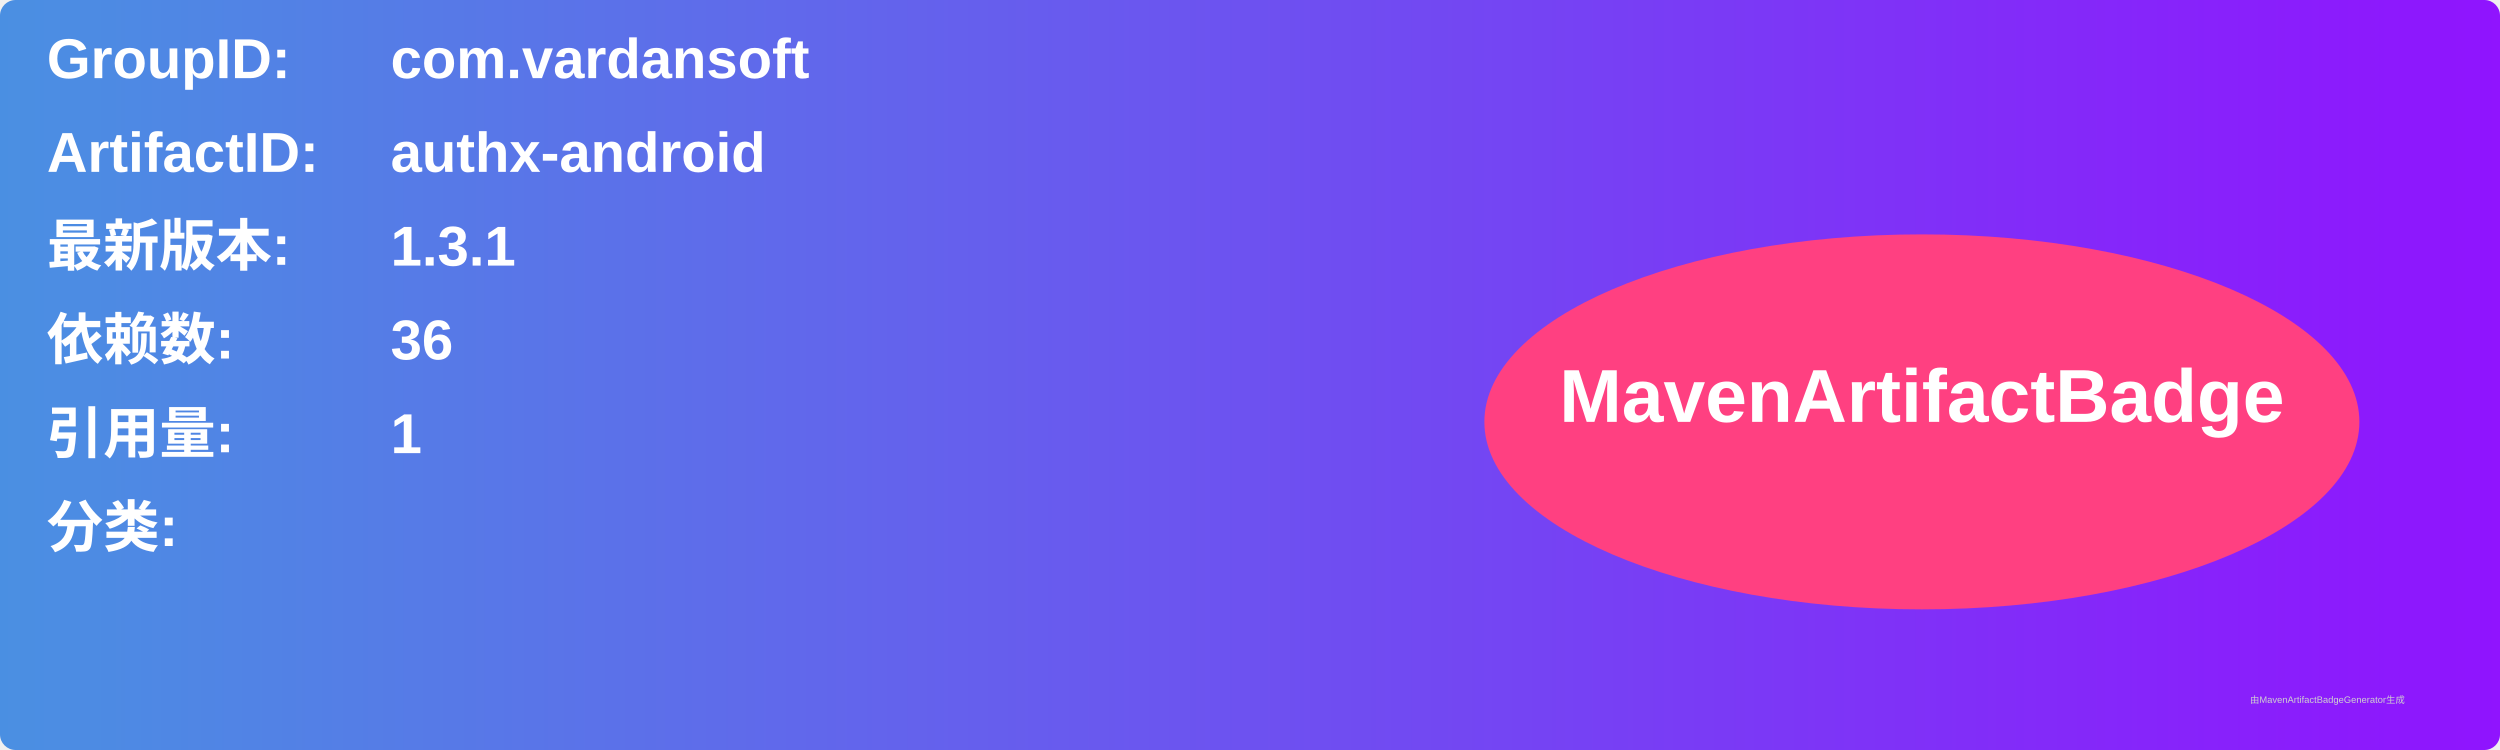
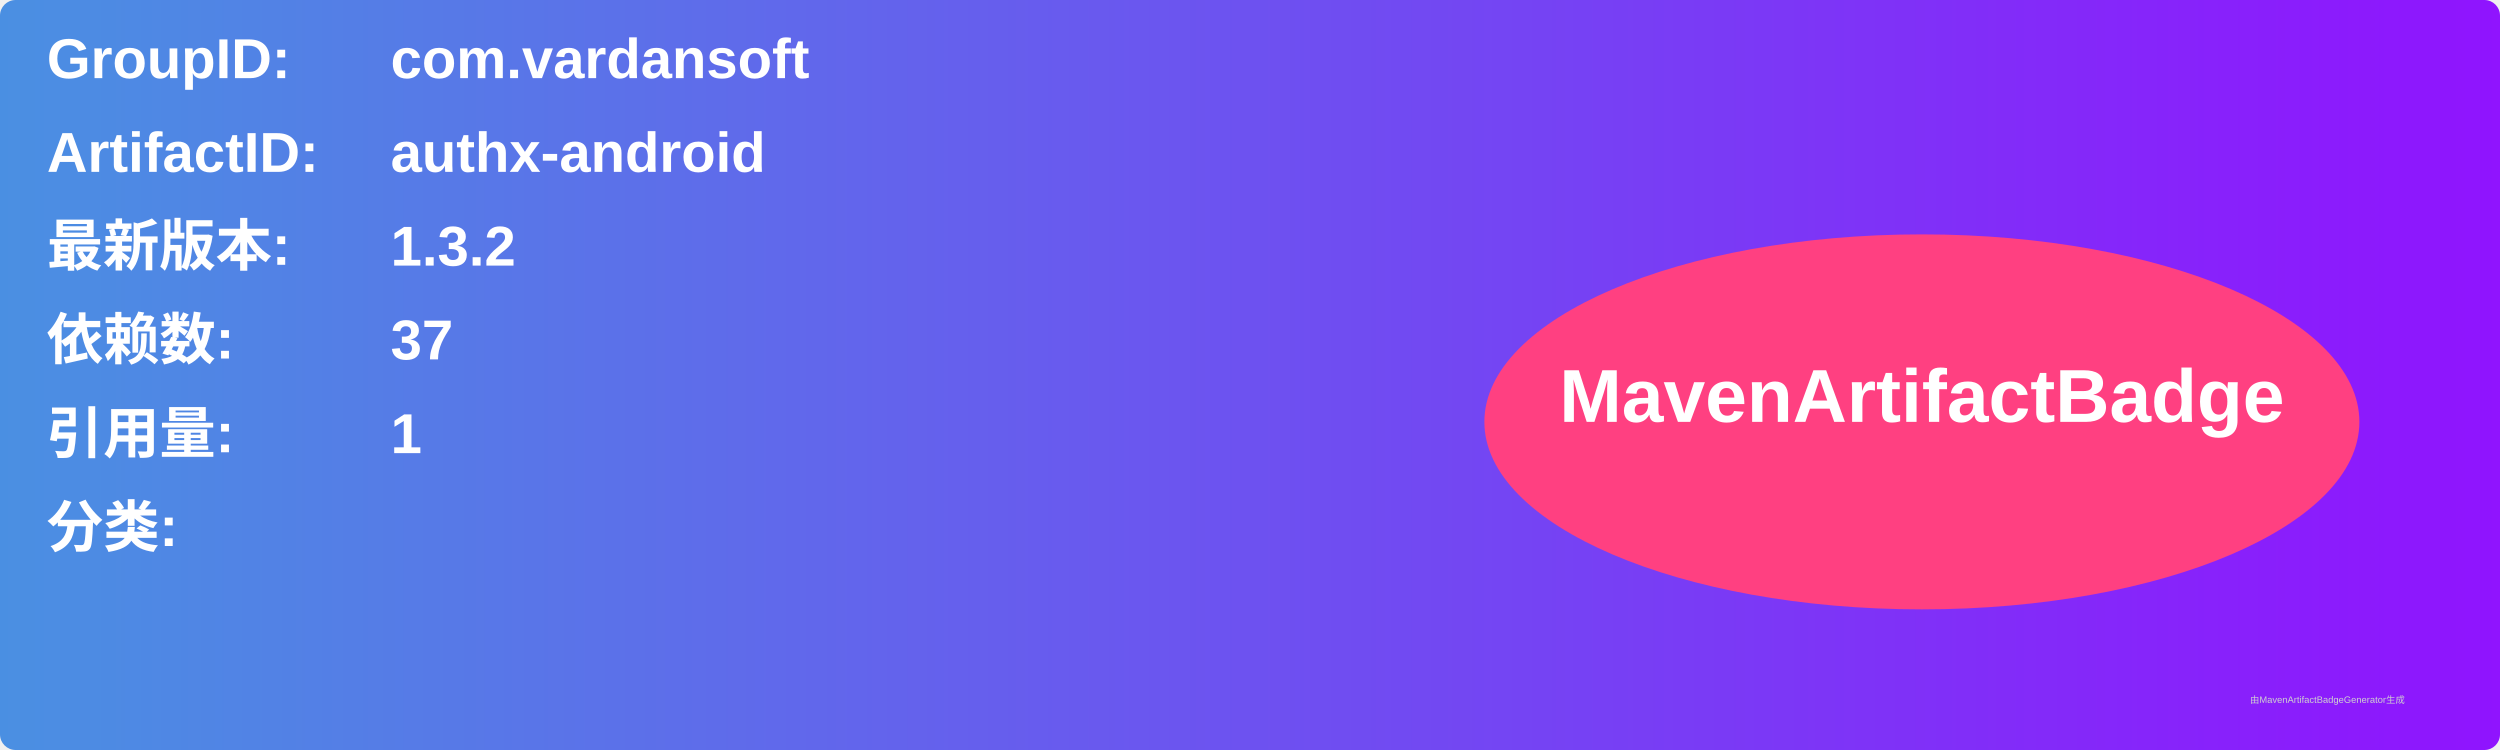
<svg xmlns="http://www.w3.org/2000/svg" width="800" height="240" viewBox="0 0 800 240">
  <linearGradient id="grad" x1="0%" y1="0%" x2="100%" y2="0%">
    <stop offset="0%" stop-color="#4a90e2" />
    <stop offset="100%" stop-color="#9013fe" />
  </linearGradient>
  <rect width="100%" height="100%" rx="5" ry="5" fill="url(#grad)" />
  <g transform="translate(15, 15)">
    <text x="0" y="10" font-family="Arial" font-size="18" fill="white" font-weight="bold" width="260">GroupID:</text>
    <text x="110" y="10" font-family="Arial" font-size="18" fill="white" font-weight="bold" width="460">com.vardansoft</text>
    <text x="0" y="40" font-family="Arial" font-size="18" fill="white" font-weight="bold" width="260">ArtifactID:</text>
    <text x="110" y="40" font-family="Arial" font-size="18" fill="white" font-weight="bold" width="460">authx-android</text>
    <text x="0" y="70" font-family="Arial" font-size="18" fill="white" font-weight="bold">最新版本:</text>
    <text x="110" y="70" font-family="Arial" font-size="18" fill="white" font-weight="bold">
-       <tspan font-weight="bold">1.3.1</tspan>
+       <tspan font-weight="bold">1.3.2</tspan>
    </text>
    <text x="0" y="100" font-family="Arial" font-size="18" fill="white" font-weight="bold">依赖数: </text>
    <text x="110" y="100" font-family="Arial" font-size="18" fill="white">
-       <tspan font-weight="bold">36</tspan>
+       <tspan font-weight="bold">37</tspan>
    </text>
    <text x="0" y="130" font-family="Arial" font-size="18" fill="white" font-weight="bold">引用量: </text>
    <text x="110" y="130" font-family="Arial" font-size="18" fill="white">
      <tspan font-weight="bold">1</tspan>
    </text>
    <text x="0" y="160" font-family="Arial" font-size="18" fill="white" font-weight="bold">分类:</text>
    <text x="10" y="190" font-family="Arial" font-size="10" fill="white">
      <tspan font-weight="bold" />
    </text>
    <ellipse cx="600" cy="120" rx="140" ry="60" fill="#ff4081" />
    <text x="600" y="120" text-anchor="middle" font-family="Arial" font-size="24" fill="white" font-weight="bold">MavenArtifactBadge</text>
  </g>
  <text x="720" y="225" font-family="Arial" font-size="3" fill="#d0d0d0">由MavenArtifactBadgeGenerator生成</text>
</svg>
